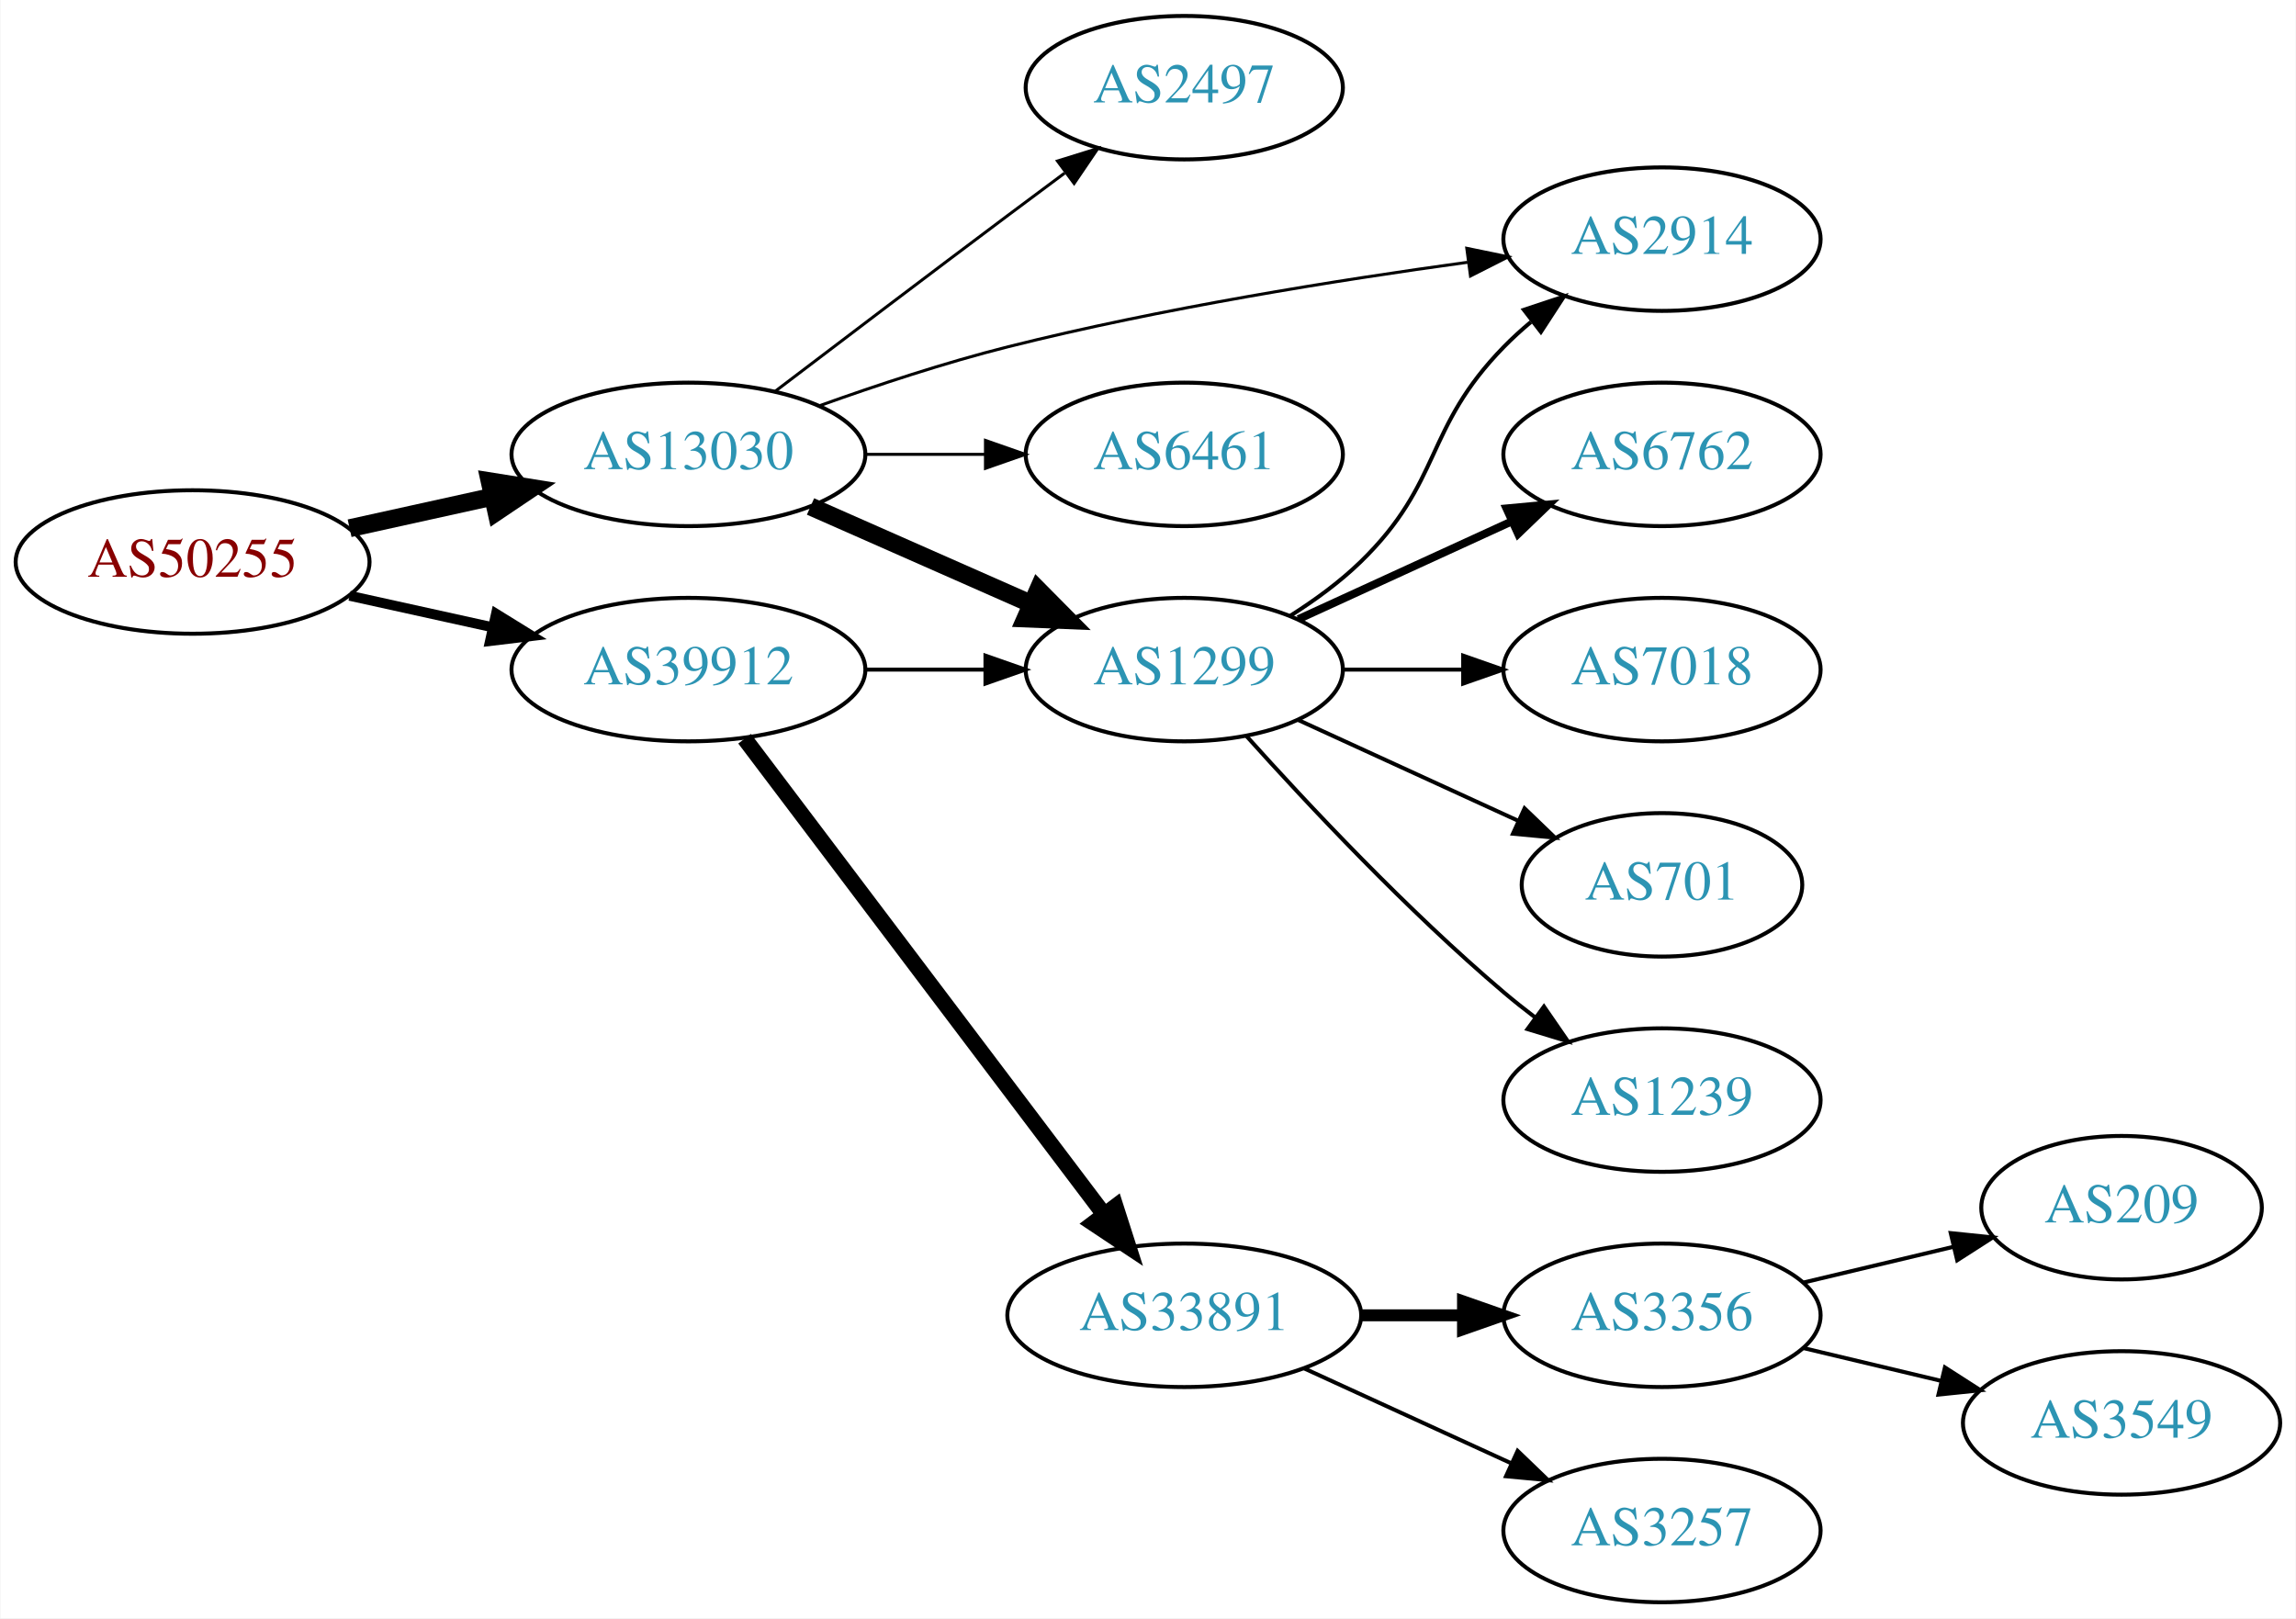
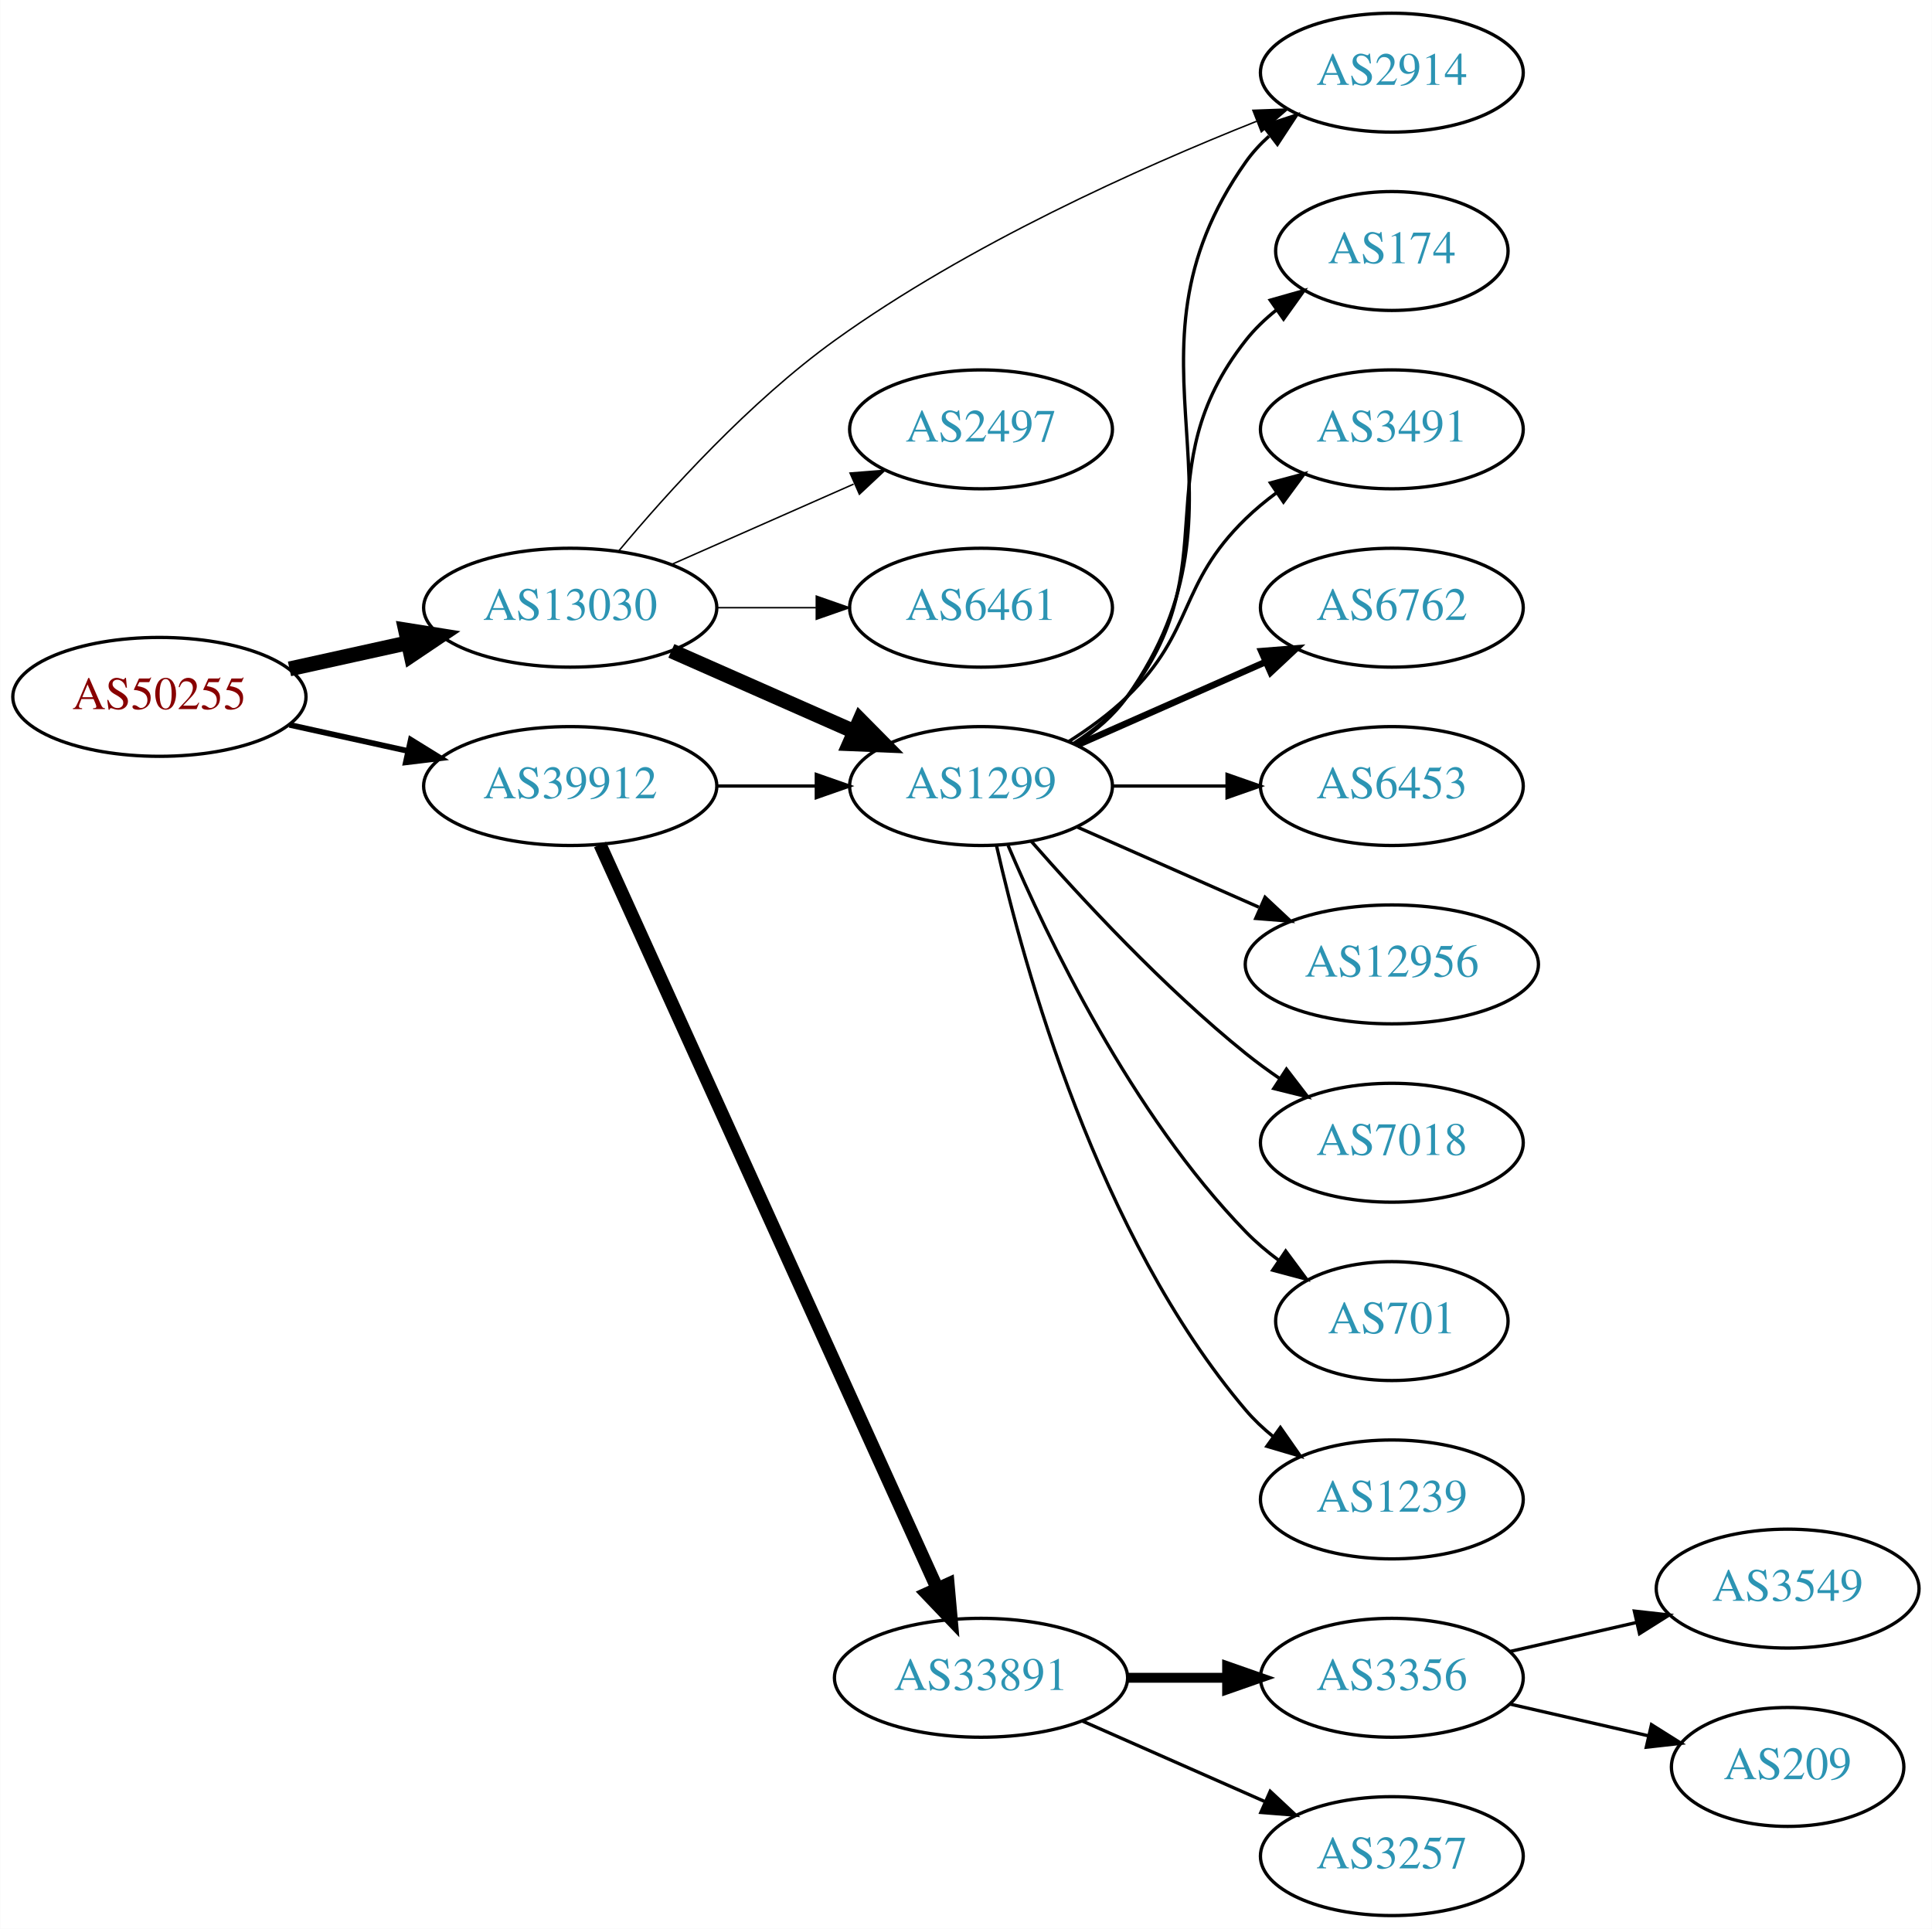
- <svg xmlns="http://www.w3.org/2000/svg" xmlns:xlink="http://www.w3.org/1999/xlink" width="576pt" height="406pt" viewBox="0.00 0.00 575.76 406.00">
-   <g id="graph0" class="graph" transform="scale(1 1) rotate(0) translate(4 402)">
-     <polygon fill="white" stroke="none" points="-4,4 -4,-402 571.762,-402 571.762,4 -4,4" />
+ <svg xmlns="http://www.w3.org/2000/svg" xmlns:xlink="http://www.w3.org/1999/xlink" width="585pt" height="584pt" viewBox="0.00 0.00 584.86 584.00">
+   <g id="graph0" class="graph" transform="scale(1 1) rotate(0) translate(4 580)">
+     <polygon fill="white" stroke="none" points="-4,4 -4,-580 580.862,-580 580.862,4 -4,4" />
    <g id="node1" class="node">
      <g id="a_node1">
        <a xlink:href="/asn/50255" xlink:title="AS50255 ~ Litecom AG [AT]">
-           <ellipse fill="#ffffff" stroke="black" cx="44.196" cy="-261" rx="44.393" ry="18" />
-           <text text-anchor="middle" x="44.196" y="-257.3" font-family="Times,serif" font-size="14.00" fill="#880000">AS50255</text>
+           <ellipse fill="#ffffff" stroke="black" cx="44.196" cy="-369" rx="44.393" ry="18" />
+           <text text-anchor="middle" x="44.196" y="-365.3" font-family="Times,serif" font-size="14.00" fill="#880000">AS50255</text>
        </a>
      </g>
    </g>
    <g id="node2" class="node">
      <g id="a_node2">
        <a xlink:href="/asn/13030" xlink:title="AS13030 ~ Init7 (Switzerland) Ltd. [CH]">
-           <ellipse fill="#ffffff" stroke="black" cx="168.588" cy="-288" rx="44.393" ry="18" />
-           <text text-anchor="middle" x="168.588" y="-284.3" font-family="Times,serif" font-size="14.00" fill="#2c94b3">AS13030</text>
+           <ellipse fill="#ffffff" stroke="black" cx="168.588" cy="-396" rx="44.393" ry="18" />
+           <text text-anchor="middle" x="168.588" y="-392.3" font-family="Times,serif" font-size="14.00" fill="#2c94b3">AS13030</text>
        </a>
      </g>
    </g>
    <g id="edge1" class="edge">
-       <path fill="none" stroke="black" stroke-width="4.5" d="M83.586,-269.469C94.978,-271.982 107.6,-274.767 119.525,-277.397" />
-       <polygon fill="black" stroke="black" stroke-width="4.5" points="118.721,-281.252 129.335,-279.561 120.418,-273.562 118.721,-281.252" />
+       <path fill="none" stroke="black" stroke-width="4.5" d="M83.586,-377.469C94.978,-379.982 107.6,-382.767 119.525,-385.397" />
+       <polygon fill="black" stroke="black" stroke-width="4.5" points="118.721,-389.252 129.335,-387.561 120.418,-381.562 118.721,-389.252" />
    </g>
    <g id="node3" class="node">
      <g id="a_node3">
        <a xlink:href="/asn/39912" xlink:title="AS39912 ~ oja.at GmbH [AT]">
-           <ellipse fill="#ffffff" stroke="black" cx="168.588" cy="-234" rx="44.393" ry="18" />
-           <text text-anchor="middle" x="168.588" y="-230.3" font-family="Times,serif" font-size="14.00" fill="#2c94b3">AS39912</text>
+           <ellipse fill="#ffffff" stroke="black" cx="168.588" cy="-342" rx="44.393" ry="18" />
+           <text text-anchor="middle" x="168.588" y="-338.3" font-family="Times,serif" font-size="14.00" fill="#2c94b3">AS39912</text>
        </a>
      </g>
    </g>
    <g id="edge2" class="edge">
-       <path fill="none" stroke="black" stroke-width="2.5" d="M83.586,-252.531C94.978,-250.018 107.6,-247.233 119.525,-244.603" />
-       <polygon fill="black" stroke="black" stroke-width="2.5" points="120.323,-248.011 129.335,-242.439 118.815,-241.175 120.323,-248.011" />
+       <path fill="none" stroke="black" stroke-width="1.731" d="M83.586,-360.531C94.978,-358.018 107.6,-355.233 119.525,-352.603" />
+       <polygon fill="black" stroke="black" stroke-width="1.731" points="120.323,-356.011 129.335,-350.439 118.815,-349.175 120.323,-356.011" />
    </g>
    <g id="node4" class="node">
      <g id="a_node4">
        <a xlink:href="/asn/1299" xlink:title="AS1299 ~ Telia Carrier [EU]">
-           <ellipse fill="#ffffff" stroke="black" cx="292.98" cy="-234" rx="39.794" ry="18" />
-           <text text-anchor="middle" x="292.98" y="-230.3" font-family="Times,serif" font-size="14.00" fill="#2c94b3">AS1299</text>
+           <ellipse fill="#ffffff" stroke="black" cx="292.98" cy="-342" rx="39.794" ry="18" />
+           <text text-anchor="middle" x="292.98" y="-338.3" font-family="Times,serif" font-size="14.00" fill="#2c94b3">AS1299</text>
        </a>
      </g>
    </g>
    <g id="edge3" class="edge">
-       <path fill="none" stroke="black" stroke-width="4.5" d="M199.216,-274.928C215.81,-267.607 236.67,-258.403 254.403,-250.579" />
-       <polygon fill="black" stroke="black" stroke-width="4.5" points="256.327,-254.034 263.887,-246.395 253.148,-246.829 256.327,-254.034" />
+       <path fill="none" stroke="black" stroke-width="4.5" d="M199.216,-382.928C215.81,-375.607 236.67,-366.403 254.403,-358.579" />
+       <polygon fill="black" stroke="black" stroke-width="4.5" points="256.327,-362.034 263.887,-354.395 253.148,-354.829 256.327,-362.034" />
    </g>
    <g id="node5" class="node">
      <g id="a_node5">
-         <a xlink:href="/asn/2497" xlink:title="AS2497 ~ Internet Initiative Japan Inc. [JP]">
-           <ellipse fill="#ffffff" stroke="black" cx="292.98" cy="-380" rx="39.794" ry="18" />
-           <text text-anchor="middle" x="292.98" y="-376.3" font-family="Times,serif" font-size="14.00" fill="#2c94b3">AS2497</text>
+         <a xlink:href="/asn/2914" xlink:title="AS2914 ~ NTT America, Inc. [US]">
+           <ellipse fill="#ffffff" stroke="black" cx="417.373" cy="-558" rx="39.794" ry="18" />
+           <text text-anchor="middle" x="417.373" y="-554.3" font-family="Times,serif" font-size="14.00" fill="#2c94b3">AS2914</text>
        </a>
      </g>
    </g>
    <g id="edge4" class="edge">
-       <path fill="none" stroke="black" stroke-width="0.75" d="M190.385,-303.852C206.332,-315.984 228.905,-333.107 248.784,-348 253.359,-351.427 258.218,-355.047 262.962,-358.57" />
-       <polygon fill="black" stroke="black" stroke-width="0.75" points="261.175,-361.602 271.293,-364.745 265.344,-355.978 261.175,-361.602" />
+       <path fill="none" stroke="black" stroke-width="0.45" d="M183.317,-413.219C198.074,-430.903 222.917,-458.399 248.784,-477 288.953,-505.886 341.018,-529.193 376.383,-543.262" />
+       <polygon fill="black" stroke="black" stroke-width="0.45" points="375.303,-546.598 385.891,-546.982 377.853,-540.079 375.303,-546.598" />
    </g>
    <g id="node6" class="node">
      <g id="a_node6">
-         <a xlink:href="/asn/2914" xlink:title="AS2914 ~ NTT America, Inc. [US]">
-           <ellipse fill="#ffffff" stroke="black" cx="412.823" cy="-342" rx="39.794" ry="18" />
-           <text text-anchor="middle" x="412.823" y="-338.3" font-family="Times,serif" font-size="14.00" fill="#2c94b3">AS2914</text>
+         <a xlink:href="/asn/2497" xlink:title="AS2497 ~ Internet Initiative Japan Inc. [JP]">
+           <ellipse fill="#ffffff" stroke="black" cx="292.98" cy="-450" rx="39.794" ry="18" />
+           <text text-anchor="middle" x="292.98" y="-446.3" font-family="Times,serif" font-size="14.00" fill="#2c94b3">AS2497</text>
        </a>
      </g>
    </g>
    <g id="edge5" class="edge">
-       <path fill="none" stroke="black" stroke-width="0.75" d="M201.595,-300.252C215.875,-305.369 233.006,-311.033 248.784,-315 287.073,-324.628 331.307,-331.706 364.032,-336.195" />
-       <polygon fill="black" stroke="black" stroke-width="0.75" points="363.854,-339.702 374.23,-337.561 364.784,-332.764 363.854,-339.702" />
+       <path fill="none" stroke="black" stroke-width="0.45" d="M199.216,-409.072C215.81,-416.393 236.67,-425.597 254.403,-433.421" />
+       <polygon fill="black" stroke="black" stroke-width="0.45" points="253.325,-436.77 263.887,-437.605 256.151,-430.366 253.325,-436.77" />
    </g>
    <g id="node7" class="node">
      <g id="a_node7">
        <a xlink:href="/asn/6461" xlink:title="AS6461 ~ Zayo Bandwidth [US]">
-           <ellipse fill="#ffffff" stroke="black" cx="292.98" cy="-288" rx="39.794" ry="18" />
-           <text text-anchor="middle" x="292.98" y="-284.3" font-family="Times,serif" font-size="14.00" fill="#2c94b3">AS6461</text>
+           <ellipse fill="#ffffff" stroke="black" cx="292.98" cy="-396" rx="39.794" ry="18" />
+           <text text-anchor="middle" x="292.98" y="-392.3" font-family="Times,serif" font-size="14.00" fill="#2c94b3">AS6461</text>
        </a>
      </g>
    </g>
    <g id="edge6" class="edge">
-       <path fill="none" stroke="black" stroke-width="0.75" d="M213.084,-288C222.773,-288 233.11,-288 243.002,-288" />
-       <polygon fill="black" stroke="black" stroke-width="0.75" points="243.105,-291.5 253.105,-288 243.105,-284.5 243.105,-291.5" />
-     </g>
-     <g id="edge13" class="edge">
-       <path fill="none" stroke="black" d="M213.084,-234C222.773,-234 233.11,-234 243.002,-234" />
-       <polygon fill="black" stroke="black" points="243.105,-237.5 253.105,-234 243.105,-230.5 243.105,-237.5" />
-     </g>
-     <g id="node12" class="node">
-       <g id="a_node12">
+       <path fill="none" stroke="black" stroke-width="0.45" d="M213.084,-396C222.773,-396 233.11,-396 243.002,-396" />
+       <polygon fill="black" stroke="black" stroke-width="0.45" points="243.105,-399.5 253.105,-396 243.105,-392.5 243.105,-399.5" />
+     </g>
+     <g id="edge17" class="edge">
+       <path fill="none" stroke="black" d="M213.084,-342C222.773,-342 233.11,-342 243.002,-342" />
+       <polygon fill="black" stroke="black" points="243.105,-345.5 253.105,-342 243.105,-338.5 243.105,-345.5" />
+     </g>
+     <g id="node16" class="node">
+       <g id="a_node16">
        <a xlink:href="/asn/33891" xlink:title="AS33891 ~ CORE-BACKBONE GMBH GLOBAL NETWORK [DE]">
          <ellipse fill="#ffffff" stroke="black" cx="292.98" cy="-72" rx="44.393" ry="18" />
          <text text-anchor="middle" x="292.98" y="-68.3" font-family="Times,serif" font-size="14.00" fill="#2c94b3">AS33891</text>
        </a>
      </g>
    </g>
-     <g id="edge12" class="edge">
-       <path fill="none" stroke="black" stroke-width="4" d="M182.686,-216.663C204.311,-188.04 247.582,-130.767 272.705,-97.514" />
-       <polygon fill="black" stroke="black" stroke-width="4" points="275.741,-99.301 278.976,-89.212 270.156,-95.081 275.741,-99.301" />
-     </g>
-     <g id="edge9" class="edge">
-       <path fill="none" stroke="black" d="M319.509,-247.462C325.672,-251.362 331.974,-255.948 337.176,-261 357.87,-281.094 353.004,-294.383 373.176,-315 375.269,-317.139 377.553,-319.218 379.929,-321.21" />
-       <polygon fill="black" stroke="black" points="378.173,-324.275 388.229,-327.611 382.448,-318.732 378.173,-324.275" />
+     <g id="edge16" class="edge">
+       <path fill="none" stroke="black" stroke-width="4" d="M177.619,-324.285C198.539,-278.133 254.822,-153.972 279.778,-98.918" />
+       <polygon fill="black" stroke="black" stroke-width="4" points="282.979,-100.334 283.92,-89.781 276.604,-97.444 282.979,-100.334" />
+     </g>
+     <g id="edge11" class="edge">
+       <path fill="none" stroke="black" d="M321.814,-354.838C327.629,-358.661 333.194,-363.367 337.176,-369 379.756,-429.225 330.597,-470.775 373.176,-531 375.168,-533.816 377.555,-536.401 380.171,-538.76" />
+       <polygon fill="black" stroke="black" points="378.47,-541.865 388.539,-545.162 382.723,-536.306 378.47,-541.865" />
    </g>
    <g id="node8" class="node">
      <g id="a_node8">
-         <a xlink:href="/asn/6762" xlink:title="AS6762 ~ TELECOM ITALIA SPARKLE S.p.A. [IT]">
-           <ellipse fill="#ffffff" stroke="black" cx="412.823" cy="-288" rx="39.794" ry="18" />
-           <text text-anchor="middle" x="412.823" y="-284.3" font-family="Times,serif" font-size="14.00" fill="#2c94b3">AS6762</text>
+         <a xlink:href="/asn/174" xlink:title="AS174 ~ Cogent Communications [US]">
+           <ellipse fill="#ffffff" stroke="black" cx="417.373" cy="-504" rx="35.194" ry="18" />
+           <text text-anchor="middle" x="417.373" y="-500.3" font-family="Times,serif" font-size="14.00" fill="#2c94b3">AS174</text>
        </a>
      </g>
    </g>
    <g id="edge7" class="edge">
-       <path fill="none" stroke="black" stroke-width="2" d="M321.609,-246.661C337.566,-253.973 357.837,-263.261 375.119,-271.181" />
-       <polygon fill="black" stroke="black" stroke-width="2" points="373.818,-274.435 384.367,-275.419 376.734,-268.071 373.818,-274.435" />
+       <path fill="none" stroke="black" d="M320.952,-354.855C326.94,-358.72 332.8,-363.441 337.176,-369 368.475,-408.754 341.878,-437.246 373.176,-477 375.823,-480.361 379.012,-483.417 382.443,-486.161" />
+       <polygon fill="black" stroke="black" points="380.556,-489.113 390.75,-492 384.581,-483.386 380.556,-489.113" />
    </g>
    <g id="node9" class="node">
      <g id="a_node9">
-         <a xlink:href="/asn/7018" xlink:title="AS7018 ~ AT&amp;T Services, Inc. [US]">
-           <ellipse fill="#ffffff" stroke="black" cx="412.823" cy="-234" rx="39.794" ry="18" />
-           <text text-anchor="middle" x="412.823" y="-230.3" font-family="Times,serif" font-size="14.00" fill="#2c94b3">AS7018</text>
+         <a xlink:href="/asn/3491" xlink:title="AS3491 ~ PCCW Global, Inc. [US]">
+           <ellipse fill="#ffffff" stroke="black" cx="417.373" cy="-450" rx="39.794" ry="18" />
+           <text text-anchor="middle" x="417.373" y="-446.3" font-family="Times,serif" font-size="14.00" fill="#2c94b3">AS3491</text>
        </a>
      </g>
    </g>
    <g id="edge8" class="edge">
-       <path fill="none" stroke="black" d="M332.893,-234C342.446,-234 352.796,-234 362.759,-234" />
-       <polygon fill="black" stroke="black" points="362.951,-237.5 372.951,-234 362.951,-230.5 362.951,-237.5" />
+       <path fill="none" stroke="black" d="M319.509,-355.462C325.672,-359.362 331.974,-363.948 337.176,-369 357.87,-389.094 352.483,-402.906 373.176,-423 376.022,-425.763 379.195,-428.386 382.496,-430.834" />
+       <polygon fill="black" stroke="black" points="380.612,-433.786 390.843,-436.538 384.561,-428.006 380.612,-433.786" />
    </g>
    <g id="node10" class="node">
      <g id="a_node10">
-         <a xlink:href="/asn/701" xlink:title="AS701 ~ UUNET [US]">
-           <ellipse fill="#ffffff" stroke="black" cx="412.823" cy="-180" rx="35.194" ry="18" />
-           <text text-anchor="middle" x="412.823" y="-176.3" font-family="Times,serif" font-size="14.00" fill="#2c94b3">AS701</text>
-         </a>
-       </g>
-     </g>
-     <g id="edge10" class="edge">
-       <path fill="none" stroke="black" d="M321.609,-221.339C338.025,-213.817 359.007,-204.202 376.604,-196.139" />
-       <polygon fill="black" stroke="black" points="378.348,-199.189 385.981,-191.842 375.432,-192.826 378.348,-199.189" />
+         <a xlink:href="/asn/6762" xlink:title="AS6762 ~ TELECOM ITALIA SPARKLE S.p.A. [IT]">
+           <ellipse fill="#ffffff" stroke="black" cx="417.373" cy="-396" rx="39.794" ry="18" />
+           <text text-anchor="middle" x="417.373" y="-392.3" font-family="Times,serif" font-size="14.00" fill="#2c94b3">AS6762</text>
+         </a>
+       </g>
+     </g>
+     <g id="edge9" class="edge">
+       <path fill="none" stroke="black" stroke-width="2" d="M322.06,-354.389C339.008,-361.866 360.805,-371.483 379.174,-379.588" />
+       <polygon fill="black" stroke="black" stroke-width="2" points="377.862,-382.834 388.424,-383.669 380.688,-376.43 377.862,-382.834" />
    </g>
    <g id="node11" class="node">
      <g id="a_node11">
-         <a xlink:href="/asn/1239" xlink:title="AS1239 ~ Sprint [US]">
-           <ellipse fill="#ffffff" stroke="black" cx="412.823" cy="-126" rx="39.794" ry="18" />
-           <text text-anchor="middle" x="412.823" y="-122.3" font-family="Times,serif" font-size="14.00" fill="#2c94b3">AS1239</text>
-         </a>
-       </g>
-     </g>
-     <g id="edge11" class="edge">
-       <path fill="none" stroke="black" d="M308.626,-217.275C323.927,-200.235 349.025,-173.477 373.176,-153 375.674,-150.883 378.334,-148.768 381.045,-146.707" />
-       <polygon fill="black" stroke="black" points="383.212,-149.459 389.222,-140.734 379.082,-143.806 383.212,-149.459" />
+         <a xlink:href="/asn/6453" xlink:title="AS6453 ~ TATA COMMUNICATIONS (AMERICA) INC [US]">
+           <ellipse fill="#ffffff" stroke="black" cx="417.373" cy="-342" rx="39.794" ry="18" />
+           <text text-anchor="middle" x="417.373" y="-338.3" font-family="Times,serif" font-size="14.00" fill="#2c94b3">AS6453</text>
+         </a>
+       </g>
+     </g>
+     <g id="edge10" class="edge">
+       <path fill="none" stroke="black" d="M332.706,-342C343.644,-342 355.695,-342 367.161,-342" />
+       <polygon fill="black" stroke="black" points="367.479,-345.5 377.479,-342 367.479,-338.5 367.479,-345.5" />
+     </g>
+     <g id="node12" class="node">
+       <g id="a_node12">
+         <a xlink:href="/asn/12956" xlink:title="AS12956 ~ TELXIUS [ES]">
+           <ellipse fill="#ffffff" stroke="black" cx="417.373" cy="-288" rx="44.393" ry="18" />
+           <text text-anchor="middle" x="417.373" y="-284.3" font-family="Times,serif" font-size="14.00" fill="#2c94b3">AS12956</text>
+         </a>
+       </g>
+     </g>
+     <g id="edge12" class="edge">
+       <path fill="none" stroke="black" d="M322.06,-329.611C338.376,-322.413 359.186,-313.231 377.106,-305.325" />
+       <polygon fill="black" stroke="black" points="378.981,-308.323 386.717,-301.084 376.155,-301.919 378.981,-308.323" />
    </g>
    <g id="node13" class="node">
      <g id="a_node13">
-         <a xlink:href="/asn/3356" xlink:title="AS3356 ~ Level 3 Parent, LLC [US]">
-           <ellipse fill="#ffffff" stroke="black" cx="412.823" cy="-72" rx="39.794" ry="18" />
-           <text text-anchor="middle" x="412.823" y="-68.3" font-family="Times,serif" font-size="14.00" fill="#2c94b3">AS3356</text>
-         </a>
-       </g>
-     </g>
-     <g id="edge14" class="edge">
-       <path fill="none" stroke="black" stroke-width="3" d="M337.191,-72C345.504,-72 354.267,-72 362.749,-72" />
-       <polygon fill="black" stroke="black" stroke-width="3" points="362.908,-75.5 372.908,-72 362.908,-68.5 362.908,-75.5" />
+         <a xlink:href="/asn/7018" xlink:title="AS7018 ~ AT&amp;T Services, Inc. [US]">
+           <ellipse fill="#ffffff" stroke="black" cx="417.373" cy="-234" rx="39.794" ry="18" />
+           <text text-anchor="middle" x="417.373" y="-230.3" font-family="Times,serif" font-size="14.00" fill="#2c94b3">AS7018</text>
+         </a>
+       </g>
+     </g>
+     <g id="edge13" class="edge">
+       <path fill="none" stroke="black" d="M308.133,-325.337C323.234,-308.106 348.355,-280.976 373.176,-261 376.432,-258.38 379.957,-255.808 383.542,-253.354" />
+       <polygon fill="black" stroke="black" points="385.46,-256.281 391.914,-247.879 381.629,-250.423 385.46,-256.281" />
    </g>
    <g id="node14" class="node">
      <g id="a_node14">
-         <a xlink:href="/asn/3257" xlink:title="AS3257 ~ GTT [DE]">
-           <ellipse fill="#ffffff" stroke="black" cx="412.823" cy="-18" rx="39.794" ry="18" />
-           <text text-anchor="middle" x="412.823" y="-14.3" font-family="Times,serif" font-size="14.00" fill="#2c94b3">AS3257</text>
-         </a>
-       </g>
-     </g>
-     <g id="edge15" class="edge">
-       <path fill="none" stroke="black" d="M323.11,-58.652C338.721,-51.498 358.119,-42.609 374.791,-34.969" />
-       <polygon fill="black" stroke="black" points="376.61,-37.986 384.243,-30.638 373.694,-31.622 376.61,-37.986" />
+         <a xlink:href="/asn/701" xlink:title="AS701 ~ UUNET [US]">
+           <ellipse fill="#ffffff" stroke="black" cx="417.373" cy="-180" rx="35.194" ry="18" />
+           <text text-anchor="middle" x="417.373" y="-176.3" font-family="Times,serif" font-size="14.00" fill="#2c94b3">AS701</text>
+         </a>
+       </g>
+     </g>
+     <g id="edge14" class="edge">
+       <path fill="none" stroke="black" d="M301.171,-324.025C312.938,-296.318 338.512,-242.652 373.176,-207 376.159,-203.933 379.556,-201.06 383.106,-198.419" />
+       <polygon fill="black" stroke="black" points="385.233,-201.205 391.54,-192.692 381.301,-195.414 385.233,-201.205" />
    </g>
    <g id="node15" class="node">
      <g id="a_node15">
+         <a xlink:href="/asn/1239" xlink:title="AS1239 ~ Sprint [US]">
+           <ellipse fill="#ffffff" stroke="black" cx="417.373" cy="-126" rx="39.794" ry="18" />
+           <text text-anchor="middle" x="417.373" y="-122.3" font-family="Times,serif" font-size="14.00" fill="#2c94b3">AS1239</text>
+         </a>
+       </g>
+     </g>
+     <g id="edge15" class="edge">
+       <path fill="none" stroke="black" d="M297.674,-323.925C305.814,-287.852 328.247,-205.86 373.176,-153 375.611,-150.136 378.427,-147.479 381.432,-145.039" />
+       <polygon fill="black" stroke="black" points="383.62,-147.776 389.692,-139.094 379.531,-142.095 383.62,-147.776" />
+     </g>
+     <g id="node17" class="node">
+       <g id="a_node17">
+         <a xlink:href="/asn/3356" xlink:title="AS3356 ~ Level 3 Parent, LLC [US]">
+           <ellipse fill="#ffffff" stroke="black" cx="417.373" cy="-72" rx="39.794" ry="18" />
+           <text text-anchor="middle" x="417.373" y="-68.3" font-family="Times,serif" font-size="14.00" fill="#2c94b3">AS3356</text>
+         </a>
+       </g>
+     </g>
+     <g id="edge18" class="edge">
+       <path fill="none" stroke="black" stroke-width="3" d="M337.476,-72C347.165,-72 357.502,-72 367.394,-72" />
+       <polygon fill="black" stroke="black" stroke-width="3" points="367.497,-75.5 377.497,-72 367.497,-68.5 367.497,-75.5" />
+     </g>
+     <g id="node18" class="node">
+       <g id="a_node18">
+         <a xlink:href="/asn/3257" xlink:title="AS3257 ~ GTT [DE]">
+           <ellipse fill="#ffffff" stroke="black" cx="417.373" cy="-18" rx="39.794" ry="18" />
+           <text text-anchor="middle" x="417.373" y="-14.3" font-family="Times,serif" font-size="14.00" fill="#2c94b3">AS3257</text>
+         </a>
+       </g>
+     </g>
+     <g id="edge19" class="edge">
+       <path fill="none" stroke="black" d="M323.608,-58.928C340.203,-51.606 361.062,-42.403 378.795,-34.579" />
+       <polygon fill="black" stroke="black" points="380.543,-37.634 388.279,-30.395 377.717,-31.23 380.543,-37.634" />
+     </g>
+     <g id="node19" class="node">
+       <g id="a_node19">
+         <a xlink:href="/asn/3549" xlink:title="AS3549 ~ Level 3 Parent, LLC [US]">
+           <ellipse fill="#ffffff" stroke="black" cx="537.215" cy="-99" rx="39.794" ry="18" />
+           <text text-anchor="middle" x="537.215" y="-95.3" font-family="Times,serif" font-size="14.00" fill="#2c94b3">AS3549</text>
+         </a>
+       </g>
+     </g>
+     <g id="edge20" class="edge">
+       <path fill="none" stroke="black" d="M453.092,-79.955C465.092,-82.704 478.713,-85.825 491.405,-88.733" />
+       <polygon fill="black" stroke="black" points="490.808,-92.187 501.337,-91.009 492.371,-85.364 490.808,-92.187" />
+     </g>
+     <g id="node20" class="node">
+       <g id="a_node20">
        <a xlink:href="/asn/209" xlink:title="AS209 ~ CenturyLink Communications, LLC [US]">
-           <ellipse fill="#ffffff" stroke="black" cx="528.116" cy="-99" rx="35.194" ry="18" />
-           <text text-anchor="middle" x="528.116" y="-95.3" font-family="Times,serif" font-size="14.00" fill="#2c94b3">AS209</text>
-         </a>
-       </g>
-     </g>
-     <g id="edge16" class="edge">
-       <path fill="none" stroke="black" d="M448.43,-80.248C460.225,-83.058 473.529,-86.229 485.797,-89.153" />
-       <polygon fill="black" stroke="black" points="485.263,-92.624 495.802,-91.537 486.886,-85.814 485.263,-92.624" />
-     </g>
-     <g id="node16" class="node">
-       <g id="a_node16">
-         <a xlink:href="/asn/3549" xlink:title="AS3549 ~ Level 3 Parent, LLC [US]">
-           <ellipse fill="#ffffff" stroke="black" cx="528.116" cy="-45" rx="39.794" ry="18" />
-           <text text-anchor="middle" x="528.116" y="-41.3" font-family="Times,serif" font-size="14.00" fill="#2c94b3">AS3549</text>
-         </a>
-       </g>
-     </g>
-     <g id="edge17" class="edge">
-       <path fill="none" stroke="black" d="M448.43,-63.752C459.301,-61.162 471.456,-58.265 482.898,-55.538" />
-       <polygon fill="black" stroke="black" points="483.804,-58.92 492.721,-53.197 482.182,-52.111 483.804,-58.92" />
+           <ellipse fill="#ffffff" stroke="black" cx="537.215" cy="-45" rx="35.194" ry="18" />
+           <text text-anchor="middle" x="537.215" y="-41.3" font-family="Times,serif" font-size="14.00" fill="#2c94b3">AS209</text>
+         </a>
+       </g>
+     </g>
+     <g id="edge21" class="edge">
+       <path fill="none" stroke="black" d="M453.092,-64.045C466.184,-61.045 481.207,-57.603 494.847,-54.478" />
+       <polygon fill="black" stroke="black" points="495.989,-57.807 504.955,-52.162 494.425,-50.984 495.989,-57.807" />
    </g>
  </g>
</svg>
